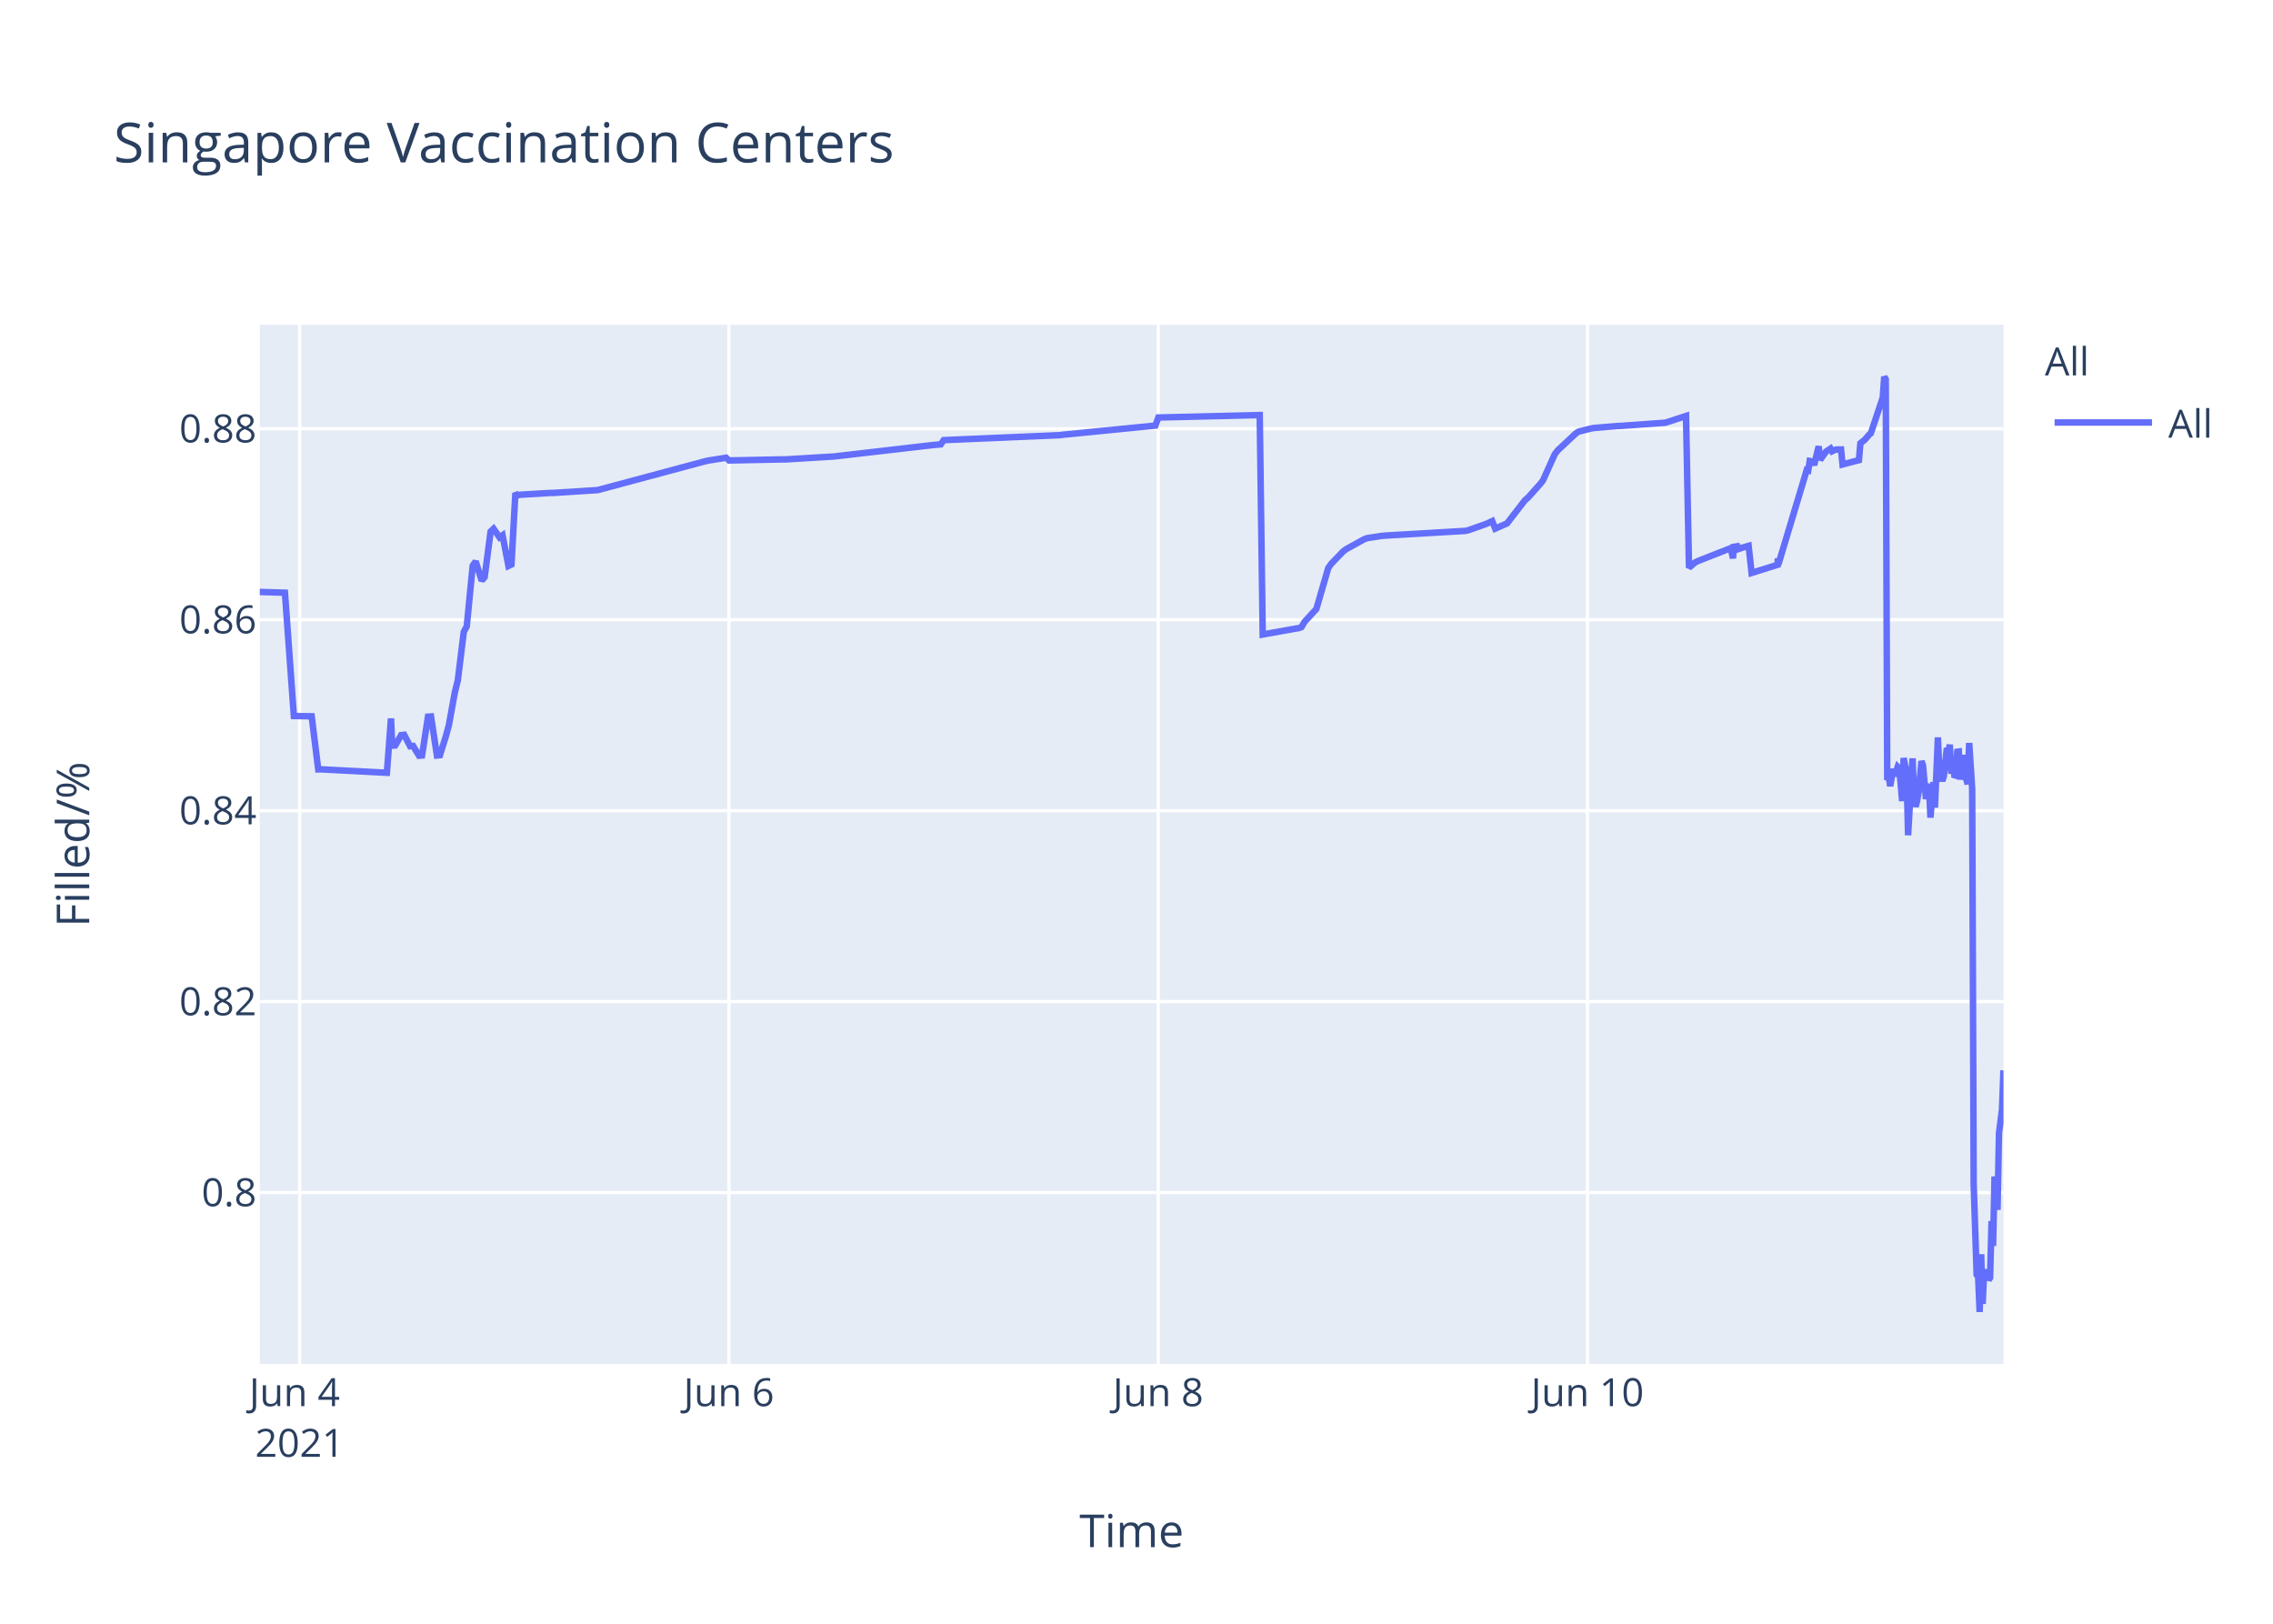
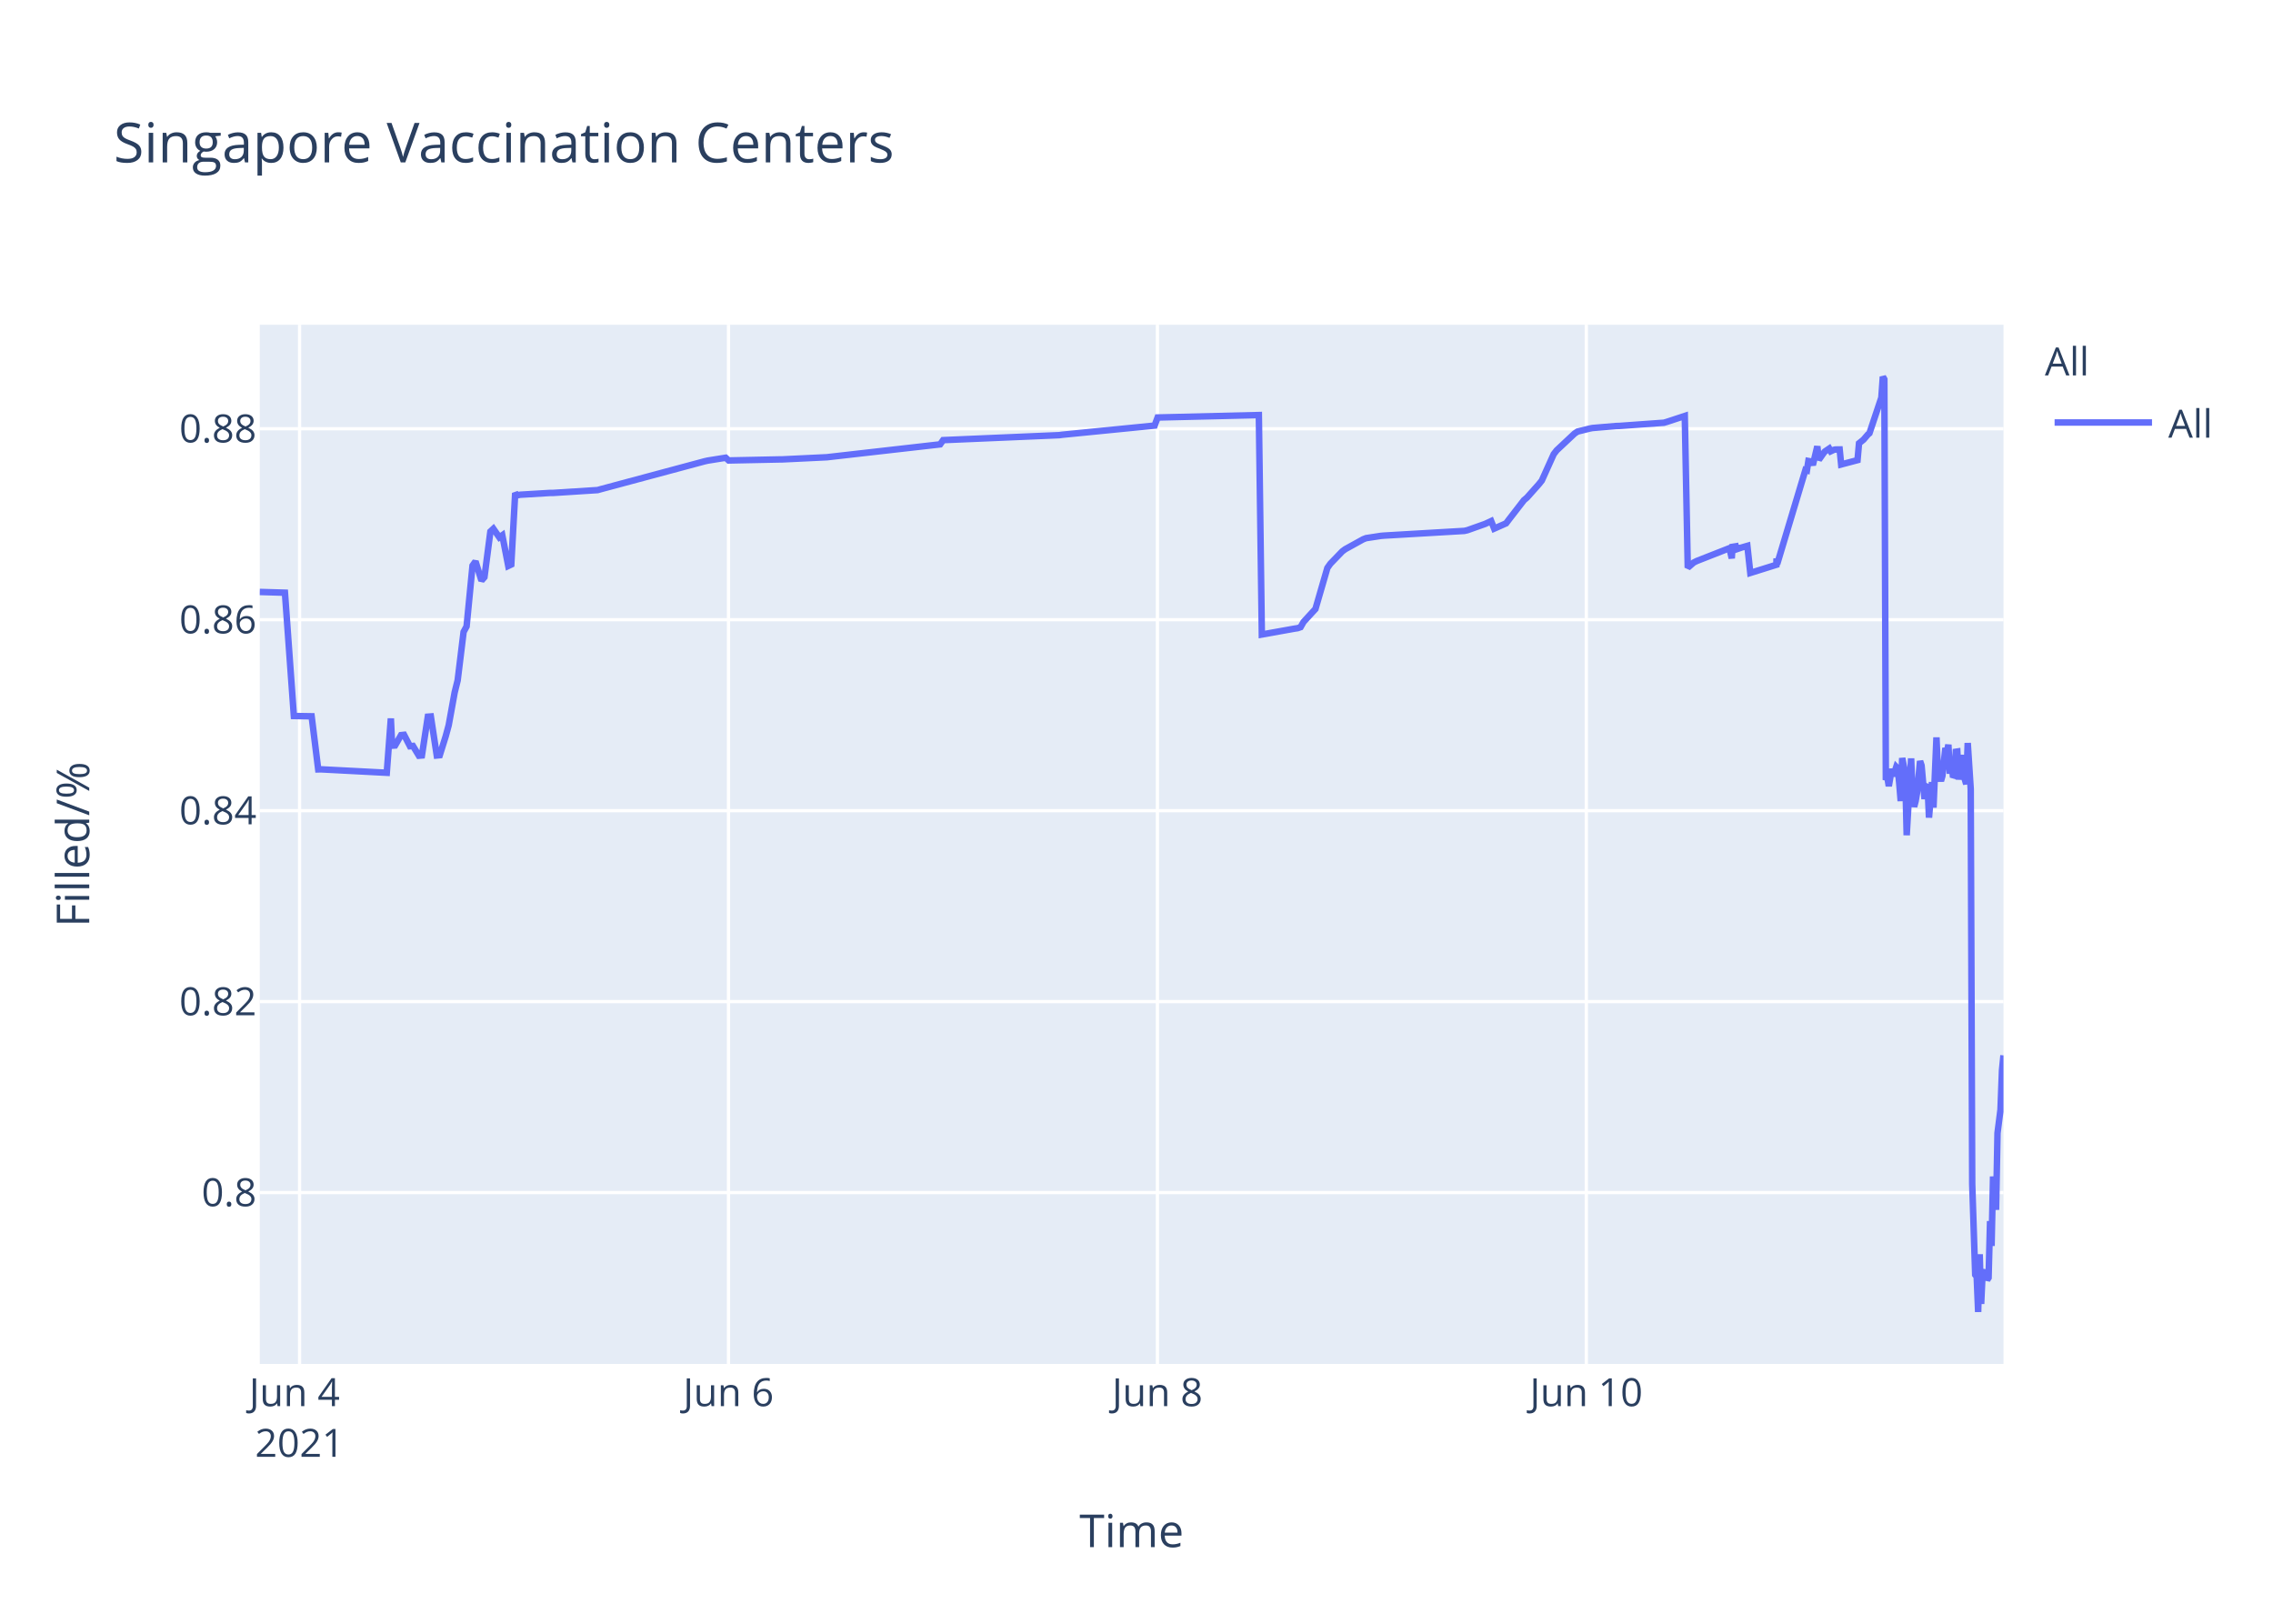
<svg xmlns="http://www.w3.org/2000/svg" class="main-svg" width="700" height="500" style="" viewBox="0 0 700 500">
  <rect x="0" y="0" width="700" height="500" style="fill: rgb(255, 255, 255); fill-opacity: 1;" />
-   <defs id="defs-41f2c9">
+   <defs id="defs-ea9de9">
    <g class="clips">
-       <clipPath id="clip41f2c9xyplot" class="plotclip">
+       <clipPath id="clipea9de9xyplot" class="plotclip">
        <rect width="537" height="320" />
      </clipPath>
-       <clipPath class="axesclip" id="clip41f2c9x">
+       <clipPath class="axesclip" id="clipea9de9x">
        <rect x="80" y="0" width="537" height="500" />
      </clipPath>
-       <clipPath class="axesclip" id="clip41f2c9y">
+       <clipPath class="axesclip" id="clipea9de9y">
        <rect x="0" y="100" width="700" height="320" />
      </clipPath>
-       <clipPath class="axesclip" id="clip41f2c9xy">
+       <clipPath class="axesclip" id="clipea9de9xy">
        <rect x="80" y="100" width="537" height="320" />
      </clipPath>
    </g>
    <g class="gradients" />
  </defs>
  <g class="bglayer">
    <rect class="bg" x="80" y="100" width="537" height="320" style="fill: rgb(229, 236, 246); fill-opacity: 1; stroke-width: 0;" />
  </g>
  <g class="layer-below">
    <g class="imagelayer" />
    <g class="shapelayer" />
  </g>
  <g class="cartesianlayer">
    <g class="subplot xy">
      <g class="layer-subplot">
        <g class="shapelayer" />
        <g class="imagelayer" />
      </g>
      <g class="gridlayer">
        <g class="x">
-           <path class="xgrid crisp" transform="translate(92.28,0)" d="M0,100v320" style="stroke: rgb(255, 255, 255); stroke-opacity: 1; stroke-width: 1px;" />
-           <path class="xgrid crisp" transform="translate(224.47,0)" d="M0,100v320" style="stroke: rgb(255, 255, 255); stroke-opacity: 1; stroke-width: 1px;" />
-           <path class="xgrid crisp" transform="translate(356.67,0)" d="M0,100v320" style="stroke: rgb(255, 255, 255); stroke-opacity: 1; stroke-width: 1px;" />
-           <path class="xgrid crisp" transform="translate(488.87,0)" d="M0,100v320" style="stroke: rgb(255, 255, 255); stroke-opacity: 1; stroke-width: 1px;" />
+           <path class="xgrid crisp" transform="translate(92.26,0)" d="M0,100v320" style="stroke: rgb(255, 255, 255); stroke-opacity: 1; stroke-width: 1px;" />
+           <path class="xgrid crisp" transform="translate(224.35,0)" d="M0,100v320" style="stroke: rgb(255, 255, 255); stroke-opacity: 1; stroke-width: 1px;" />
+           <path class="xgrid crisp" transform="translate(356.44,0)" d="M0,100v320" style="stroke: rgb(255, 255, 255); stroke-opacity: 1; stroke-width: 1px;" />
+           <path class="xgrid crisp" transform="translate(488.52,0)" d="M0,100v320" style="stroke: rgb(255, 255, 255); stroke-opacity: 1; stroke-width: 1px;" />
        </g>
        <g class="y">
          <path class="ygrid crisp" transform="translate(0,367.23)" d="M80,0h537" style="stroke: rgb(255, 255, 255); stroke-opacity: 1; stroke-width: 1px;" />
          <path class="ygrid crisp" transform="translate(0,308.43)" d="M80,0h537" style="stroke: rgb(255, 255, 255); stroke-opacity: 1; stroke-width: 1px;" />
          <path class="ygrid crisp" transform="translate(0,249.63)" d="M80,0h537" style="stroke: rgb(255, 255, 255); stroke-opacity: 1; stroke-width: 1px;" />
          <path class="ygrid crisp" transform="translate(0,190.83)" d="M80,0h537" style="stroke: rgb(255, 255, 255); stroke-opacity: 1; stroke-width: 1px;" />
          <path class="ygrid crisp" transform="translate(0,132.03)" d="M80,0h537" style="stroke: rgb(255, 255, 255); stroke-opacity: 1; stroke-width: 1px;" />
        </g>
      </g>
      <g class="zerolinelayer" />
      <path class="xlines-below" />
      <path class="ylines-below" />
      <g class="overlines-below" />
      <g class="xaxislayer-below" />
      <g class="yaxislayer-below" />
      <g class="overaxes-below" />
-       <g class="plot" transform="translate(80,100)" clip-path="url('#clip41f2c9xyplot')">
+       <g class="plot" transform="translate(80,100)" clip-path="url('#clipea9de9xyplot')">
        <g class="scatterlayer mlayer">
-           <g class="trace scatter trace5ee040" style="stroke-miterlimit: 2; opacity: 1;">
+           <g class="trace scatter trace3fcea4" style="stroke-miterlimit: 2; opacity: 1;">
            <g class="fills" />
            <g class="errorbars" />
            <g class="lines">
-               <path class="js-line" d="M0,82.28L7.75,82.51L10.5,120.48L15.98,120.57L18.01,136.92L18.87,136.9L39.15,137.96L40.41,121.23L40.79,129.62L41.71,129.56L43.55,126.37L44.47,126.27L46.3,129.79L47.22,129.7L49.05,132.71L49.97,132.63L51.81,120.69L52.73,120.62L54.56,132.64L55.48,132.55L57.32,126.68L58.23,123.32L60.07,113.21L60.99,109.51L62.82,94.58L63.74,92.89L65.58,74.17L66.5,72.87L68.33,78.78L69.25,77.73L71.09,63.68L72,62.82L73.84,65.47L74.76,64.83L76.59,74.27L77.51,73.83L78.72,51.83L79.35,52.53L80.27,52.34L89.45,51.79L90.37,51.79L104.13,50.91L105.05,50.65L137.18,42.03L138.1,41.83L143.61,40.95L144.53,41.79L161.05,41.46L161.97,41.46L176.66,40.58L177.58,40.48L206.96,37.08L207.87,36.99L209.71,36.83L210.63,35.53L246.43,34L247.35,33.87L275.81,31.05L276.73,28.56L307.95,27.81L308.87,95.38L318.99,93.57L319.88,93.44L320.8,93.12L321.72,91.51L324.47,88.51L325.39,87.52L329.06,74.89L329.98,73.59L333.65,69.79L334.57,69.11L340.08,66.07L341,65.71L345.59,65.01L346.51,64.93L371.29,63.48L372.21,63.27L377.72,61.32L378.64,60.89L379.55,60.46L380.47,62.78L384.14,61.15L385.06,59.94L389.65,54.01L390.57,53.24L394.24,49.13L395.16,47.98L398.83,39.84L399.75,38.66L405.26,33.5L406.18,32.89L409.85,31.98L410.77,31.8L418.11,31.18L419.03,31.16L432.8,30.17L433.72,29.9L439.23,28.09L440.15,74.81L441.98,73.22L442.9,72.76L452.08,69.16L453,68.8L453.7,71.93L453.92,68.39L454.79,68.25L454.84,69.25L455.71,67.95L455.76,68.94L456.67,68.62L458.51,68.09L459.43,76.43L467.46,73.91L467.5,72.31L467.55,72.03L467.69,73.74L476.41,44.74L476.87,44.87L477.33,41.95L478.25,42.12L478.7,43.2L480.08,37.43L480.54,41.6L481.92,39.66L482.38,39.05L483.75,38.13L484.21,38.96L485.13,38.53L485.59,38.42L486.97,38.4L487.43,43.02L492.48,41.69L492.93,36.5L493.85,35.76L494.31,35.39L495.69,33.79L496.15,33.41L499.82,22.43L500.28,16L500.74,16.8L501.2,140.18L501.66,139.22L502.11,142.07L503.03,136.79L503.49,138.99L504.41,136.15L504.87,136.63L505.33,141.25L505.79,146.68L506.25,133.42L507.16,138.09L507.62,157.2L509,133.53L509.46,145.44L509.92,148.42L510.38,146.68L510.84,144.02L511.75,134.36L512.21,135.71L513.13,146.05L513.59,142.1L514.05,141.74L514.51,151.77L515.42,140.84L515.88,148.68L516.8,127.07L517.26,137.58L518.18,140.49L518.64,138.92L519.56,130.34L520.02,131.67L520.47,129.31L520.93,138.25L521.39,134.05L521.85,138.68L522.31,138.81L522.77,131.49L523.23,131.42L523.69,140.05L524.61,132.48L525.07,138.41L525.98,141.46L526.44,128.79L527.36,142.96L527.82,264.58L528.74,292.55L529.2,293.12L529.66,304L530.12,286.22L530.58,301.52L531.03,291.75L531.49,292.1L531.95,291.07L532.41,294.16L532.87,293.46L533.33,276.02L533.79,283.67L534.25,262.28L535.16,272.54L535.62,248.89L536.54,241.71L537,229.6" style="vector-effect: non-scaling-stroke; fill: none; stroke: rgb(99, 110, 250); stroke-opacity: 1; stroke-width: 2px; opacity: 1;" />
+               <path class="js-line" d="M0,82.28L7.75,82.51L10.5,120.48L15.97,120.57L18,136.92L18.85,136.9L39.11,137.96L40.37,121.23L40.76,129.62L41.67,129.56L43.51,126.37L44.43,126.27L46.26,129.79L47.18,129.7L49.01,132.71L49.93,132.63L51.76,120.69L52.68,120.62L54.51,132.64L55.43,132.55L57.27,126.68L58.18,123.32L60.02,113.21L60.94,109.51L62.77,94.58L63.69,92.89L65.52,74.17L66.44,72.87L68.27,78.78L69.19,77.73L71.02,63.68L71.94,62.82L73.78,65.47L74.69,64.83L76.53,74.27L77.45,73.83L78.66,51.83L79.28,52.53L80.2,52.34L89.37,51.79L90.29,51.79L104.04,50.91L104.96,50.65L137.07,42.03L137.98,41.83L143.49,40.95L144.41,41.79L160,41.47L160.92,41.46L174.67,40.8L175.59,40.69L209.53,36.83L210.45,35.53L246.22,34L247.14,33.87L275.58,31.05L276.5,28.56L307.68,27.81L308.6,95.38L318.72,93.57L319.61,93.44L320.53,93.12L321.44,91.51L324.19,88.51L325.11,87.52L328.78,74.89L329.7,73.59L333.37,69.79L334.29,69.11L339.79,66.07L340.71,65.71L345.29,65.01L346.21,64.93L370.97,63.48L371.89,63.27L377.39,61.32L378.31,60.89L379.23,60.46L380.15,62.78L383.82,61.15L384.73,59.94L389.32,54.01L390.24,53.24L393.9,49.13L394.82,47.98L398.49,39.84L399.41,38.66L404.91,33.5L405.83,32.89L409.5,31.98L410.42,31.8L417.75,31.18L418.67,31.16L432.43,30.17L433.35,29.9L438.85,28.09L439.77,74.81L441.6,73.22L442.52,72.76L451.69,69.16L452.61,68.8L453.32,71.93L453.53,68.39L454.4,68.25L454.45,69.25L455.32,67.95L455.36,68.94L456.28,68.62L458.12,68.09L459.03,76.43L467.06,73.91L467.1,72.31L467.14,72.03L467.29,73.74L476,44.74L476.46,44.87L476.92,41.95L477.84,42.12L478.29,43.2L479.67,37.43L480.13,41.6L481.5,39.66L481.97,39.05L483.34,38.13L483.8,38.96L484.72,38.53L485.17,38.42L486.55,38.4L487.01,43.02L492.05,41.69L492.51,36.5L493.43,35.76L493.89,35.39L495.26,33.79L495.72,33.41L499.39,22.43L499.85,16L500.31,16.8L500.77,140.18L501.23,139.22L501.68,142.07L502.6,136.79L503.06,138.99L503.98,136.15L504.44,136.63L504.9,141.25L505.35,146.68L505.81,133.42L506.73,138.09L507.19,157.2L508.56,133.53L509.02,145.44L509.48,148.42L509.94,146.68L510.4,144.02L511.31,134.36L511.77,135.71L512.69,146.05L513.15,142.1L513.61,141.74L514.06,151.77L514.98,140.84L515.44,148.68L516.36,127.07L516.82,137.58L517.74,140.49L518.19,138.92L519.11,130.34L519.57,131.67L520.03,129.31L520.49,138.25L520.95,134.05L521.4,138.68L521.86,138.81L522.32,131.49L522.78,131.42L523.24,140.05L524.16,132.48L524.62,138.41L525.53,141.46L525.99,128.79L526.91,142.96L527.37,264.58L528.29,292.55L528.75,293.12L529.2,304L529.67,286.22L530.12,301.52L530.58,291.75L531.04,292.1L531.5,291.07L531.96,294.16L532.41,293.46L532.87,276.02L533.33,283.67L533.79,262.28L534.71,272.54L535.16,248.89L536.08,241.71L536.54,229.6L537,224.98" style="vector-effect: non-scaling-stroke; fill: none; stroke: rgb(99, 110, 250); stroke-opacity: 1; stroke-width: 2px; opacity: 1;" />
            </g>
            <g class="points" />
            <g class="text" />
          </g>
        </g>
      </g>
      <g class="overplot" />
      <path class="xlines-above crisp" d="M0,0" style="fill: none;" />
      <path class="ylines-above crisp" d="M0,0" style="fill: none;" />
      <g class="overlines-above" />
      <g class="xaxislayer-above">
        <g class="xtick">
-           <text text-anchor="middle" x="0" y="433" transform="translate(92.28,0)" style="font-family: 'Open Sans', verdana, arial, sans-serif; font-size: 12px; fill: rgb(42, 63, 95); fill-opacity: 1; white-space: pre;">
+           <text text-anchor="middle" x="0" y="433" transform="translate(92.26,0)" style="font-family: 'Open Sans', verdana, arial, sans-serif; font-size: 12px; fill: rgb(42, 63, 95); fill-opacity: 1; white-space: pre;">
            <tspan class="line" dy="0em" x="0" y="433">Jun 4</tspan>
            <tspan class="line" dy="1.3em" x="0" y="433">2021</tspan>
          </text>
        </g>
        <g class="xtick">
-           <text text-anchor="middle" x="0" y="433" transform="translate(224.47,0)" style="font-family: 'Open Sans', verdana, arial, sans-serif; font-size: 12px; fill: rgb(42, 63, 95); fill-opacity: 1; white-space: pre;">Jun 6</text>
+           <text text-anchor="middle" x="0" y="433" transform="translate(224.35,0)" style="font-family: 'Open Sans', verdana, arial, sans-serif; font-size: 12px; fill: rgb(42, 63, 95); fill-opacity: 1; white-space: pre;">Jun 6</text>
        </g>
        <g class="xtick">
-           <text text-anchor="middle" x="0" y="433" transform="translate(356.67,0)" style="font-family: 'Open Sans', verdana, arial, sans-serif; font-size: 12px; fill: rgb(42, 63, 95); fill-opacity: 1; white-space: pre;">Jun 8</text>
+           <text text-anchor="middle" x="0" y="433" transform="translate(356.44,0)" style="font-family: 'Open Sans', verdana, arial, sans-serif; font-size: 12px; fill: rgb(42, 63, 95); fill-opacity: 1; white-space: pre;">Jun 8</text>
        </g>
        <g class="xtick">
-           <text text-anchor="middle" x="0" y="433" transform="translate(488.87,0)" style="font-family: 'Open Sans', verdana, arial, sans-serif; font-size: 12px; fill: rgb(42, 63, 95); fill-opacity: 1; white-space: pre;">Jun 10</text>
+           <text text-anchor="middle" x="0" y="433" transform="translate(488.52,0)" style="font-family: 'Open Sans', verdana, arial, sans-serif; font-size: 12px; fill: rgb(42, 63, 95); fill-opacity: 1; white-space: pre;">Jun 10</text>
        </g>
      </g>
      <g class="yaxislayer-above">
        <g class="ytick">
          <text text-anchor="end" x="79" y="4.2" transform="translate(0,367.23)" style="font-family: 'Open Sans', verdana, arial, sans-serif; font-size: 12px; fill: rgb(42, 63, 95); fill-opacity: 1; white-space: pre;">0.8</text>
        </g>
        <g class="ytick">
          <text text-anchor="end" x="79" y="4.2" transform="translate(0,308.43)" style="font-family: 'Open Sans', verdana, arial, sans-serif; font-size: 12px; fill: rgb(42, 63, 95); fill-opacity: 1; white-space: pre;">0.82</text>
        </g>
        <g class="ytick">
          <text text-anchor="end" x="79" y="4.2" transform="translate(0,249.63)" style="font-family: 'Open Sans', verdana, arial, sans-serif; font-size: 12px; fill: rgb(42, 63, 95); fill-opacity: 1; white-space: pre;">0.84</text>
        </g>
        <g class="ytick">
          <text text-anchor="end" x="79" y="4.2" transform="translate(0,190.83)" style="font-family: 'Open Sans', verdana, arial, sans-serif; font-size: 12px; fill: rgb(42, 63, 95); fill-opacity: 1; white-space: pre;">0.86</text>
        </g>
        <g class="ytick">
          <text text-anchor="end" x="79" y="4.2" transform="translate(0,132.03)" style="font-family: 'Open Sans', verdana, arial, sans-serif; font-size: 12px; fill: rgb(42, 63, 95); fill-opacity: 1; white-space: pre;">0.88</text>
        </g>
      </g>
      <g class="overaxes-above" />
    </g>
  </g>
  <g class="polarlayer" />
  <g class="ternarylayer" />
  <g class="geolayer" />
  <g class="funnelarealayer" />
  <g class="pielayer" />
  <g class="treemaplayer" />
  <g class="sunburstlayer" />
  <g class="glimages" />
-   <defs id="topdefs-41f2c9">
+   <defs id="topdefs-ea9de9">
    <g class="clips" />
-     <clipPath id="legend41f2c9">
+     <clipPath id="legendea9de9">
      <rect width="60" height="45" x="0" y="0" />
    </clipPath>
  </defs>
  <g class="layer-above">
    <g class="imagelayer" />
    <g class="shapelayer" />
  </g>
  <g class="infolayer">
    <g class="legend" pointer-events="all" transform="translate(627.74,100)">
      <rect class="bg" shape-rendering="crispEdges" width="60" height="45" x="0" y="0" style="stroke: rgb(68, 68, 68); stroke-opacity: 1; fill: rgb(255, 255, 255); fill-opacity: 1; stroke-width: 0px;" />
-       <g class="scrollbox" transform="" clip-path="url('#legend41f2c9')">
+       <g class="scrollbox" transform="" clip-path="url('#legendea9de9')">
        <text class="legendtitletext" text-anchor="start" x="2" y="15.6" style="font-family: 'Open Sans', verdana, arial, sans-serif; font-size: 12px; fill: rgb(42, 63, 95); fill-opacity: 1; white-space: pre;">All</text>
        <g class="groups" transform="">
          <g class="traces" transform="translate(0,30.1)" style="opacity: 1;">
            <text class="legendtext" text-anchor="start" x="40" y="4.68" style="font-family: 'Open Sans', verdana, arial, sans-serif; font-size: 12px; fill: rgb(42, 63, 95); fill-opacity: 1; white-space: pre;">All</text>
            <g class="layers" style="opacity: 1;">
              <g class="legendfill" />
              <g class="legendlines">
                <path class="js-line" d="M5,0h30" style="fill: none; stroke: rgb(99, 110, 250); stroke-opacity: 1; stroke-width: 2px;" />
              </g>
              <g class="legendsymbols">
                <g class="legendpoints" />
              </g>
            </g>
            <rect class="legendtoggle" x="0" y="-9.5" width="54.891" height="19" style="fill: rgb(0, 0, 0); fill-opacity: 0;" />
          </g>
        </g>
      </g>
      <rect class="scrollbar" rx="20" ry="3" width="0" height="0" x="0" y="0" style="fill: rgb(128, 139, 164); fill-opacity: 1;" />
    </g>
    <g class="g-gtitle">
      <text class="gtitle" x="35" y="50" text-anchor="start" dy="0em" style="font-family: 'Open Sans', verdana, arial, sans-serif; font-size: 17px; fill: rgb(42, 63, 95); opacity: 1; font-weight: normal; white-space: pre;">Singapore Vaccination Centers</text>
    </g>
    <g class="g-xtitle">
      <text class="xtitle" x="348.5" y="476.409" text-anchor="middle" style="font-family: 'Open Sans', verdana, arial, sans-serif; font-size: 14px; fill: rgb(42, 63, 95); opacity: 1; font-weight: normal; white-space: pre;">Time</text>
    </g>
    <g class="g-ytitle">
      <text class="ytitle" transform="rotate(-90,27.48125,260)" x="27.481" y="260" text-anchor="middle" style="font-family: 'Open Sans', verdana, arial, sans-serif; font-size: 14px; fill: rgb(42, 63, 95); opacity: 1; font-weight: normal; white-space: pre;">Filled/%</text>
    </g>
  </g>
</svg>
